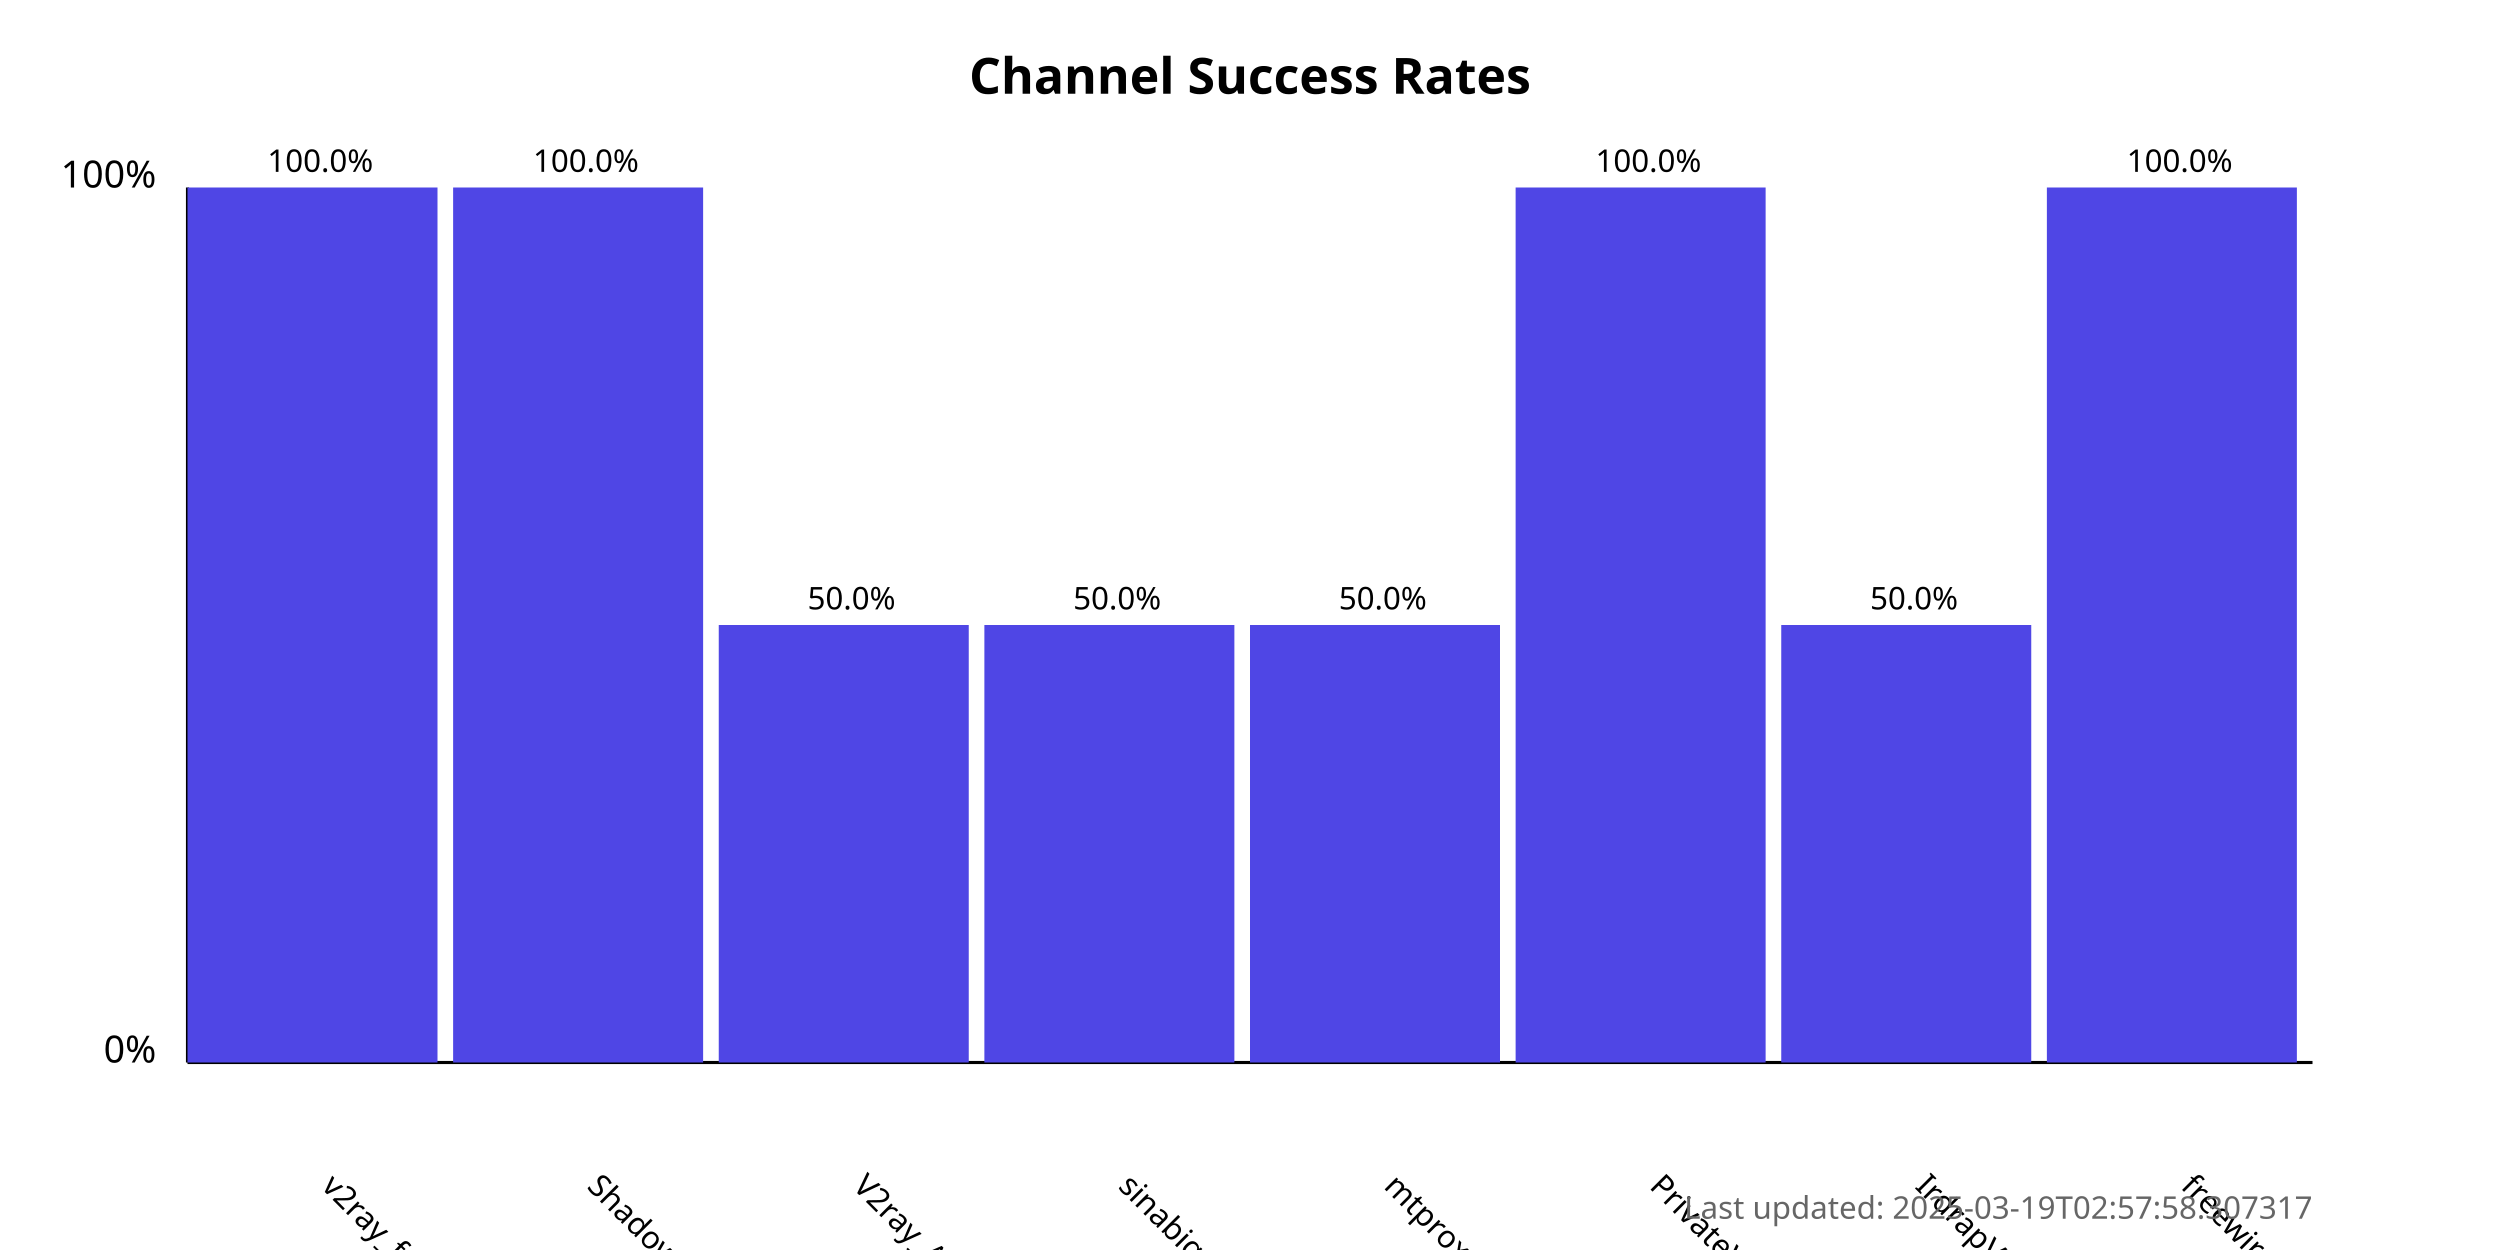
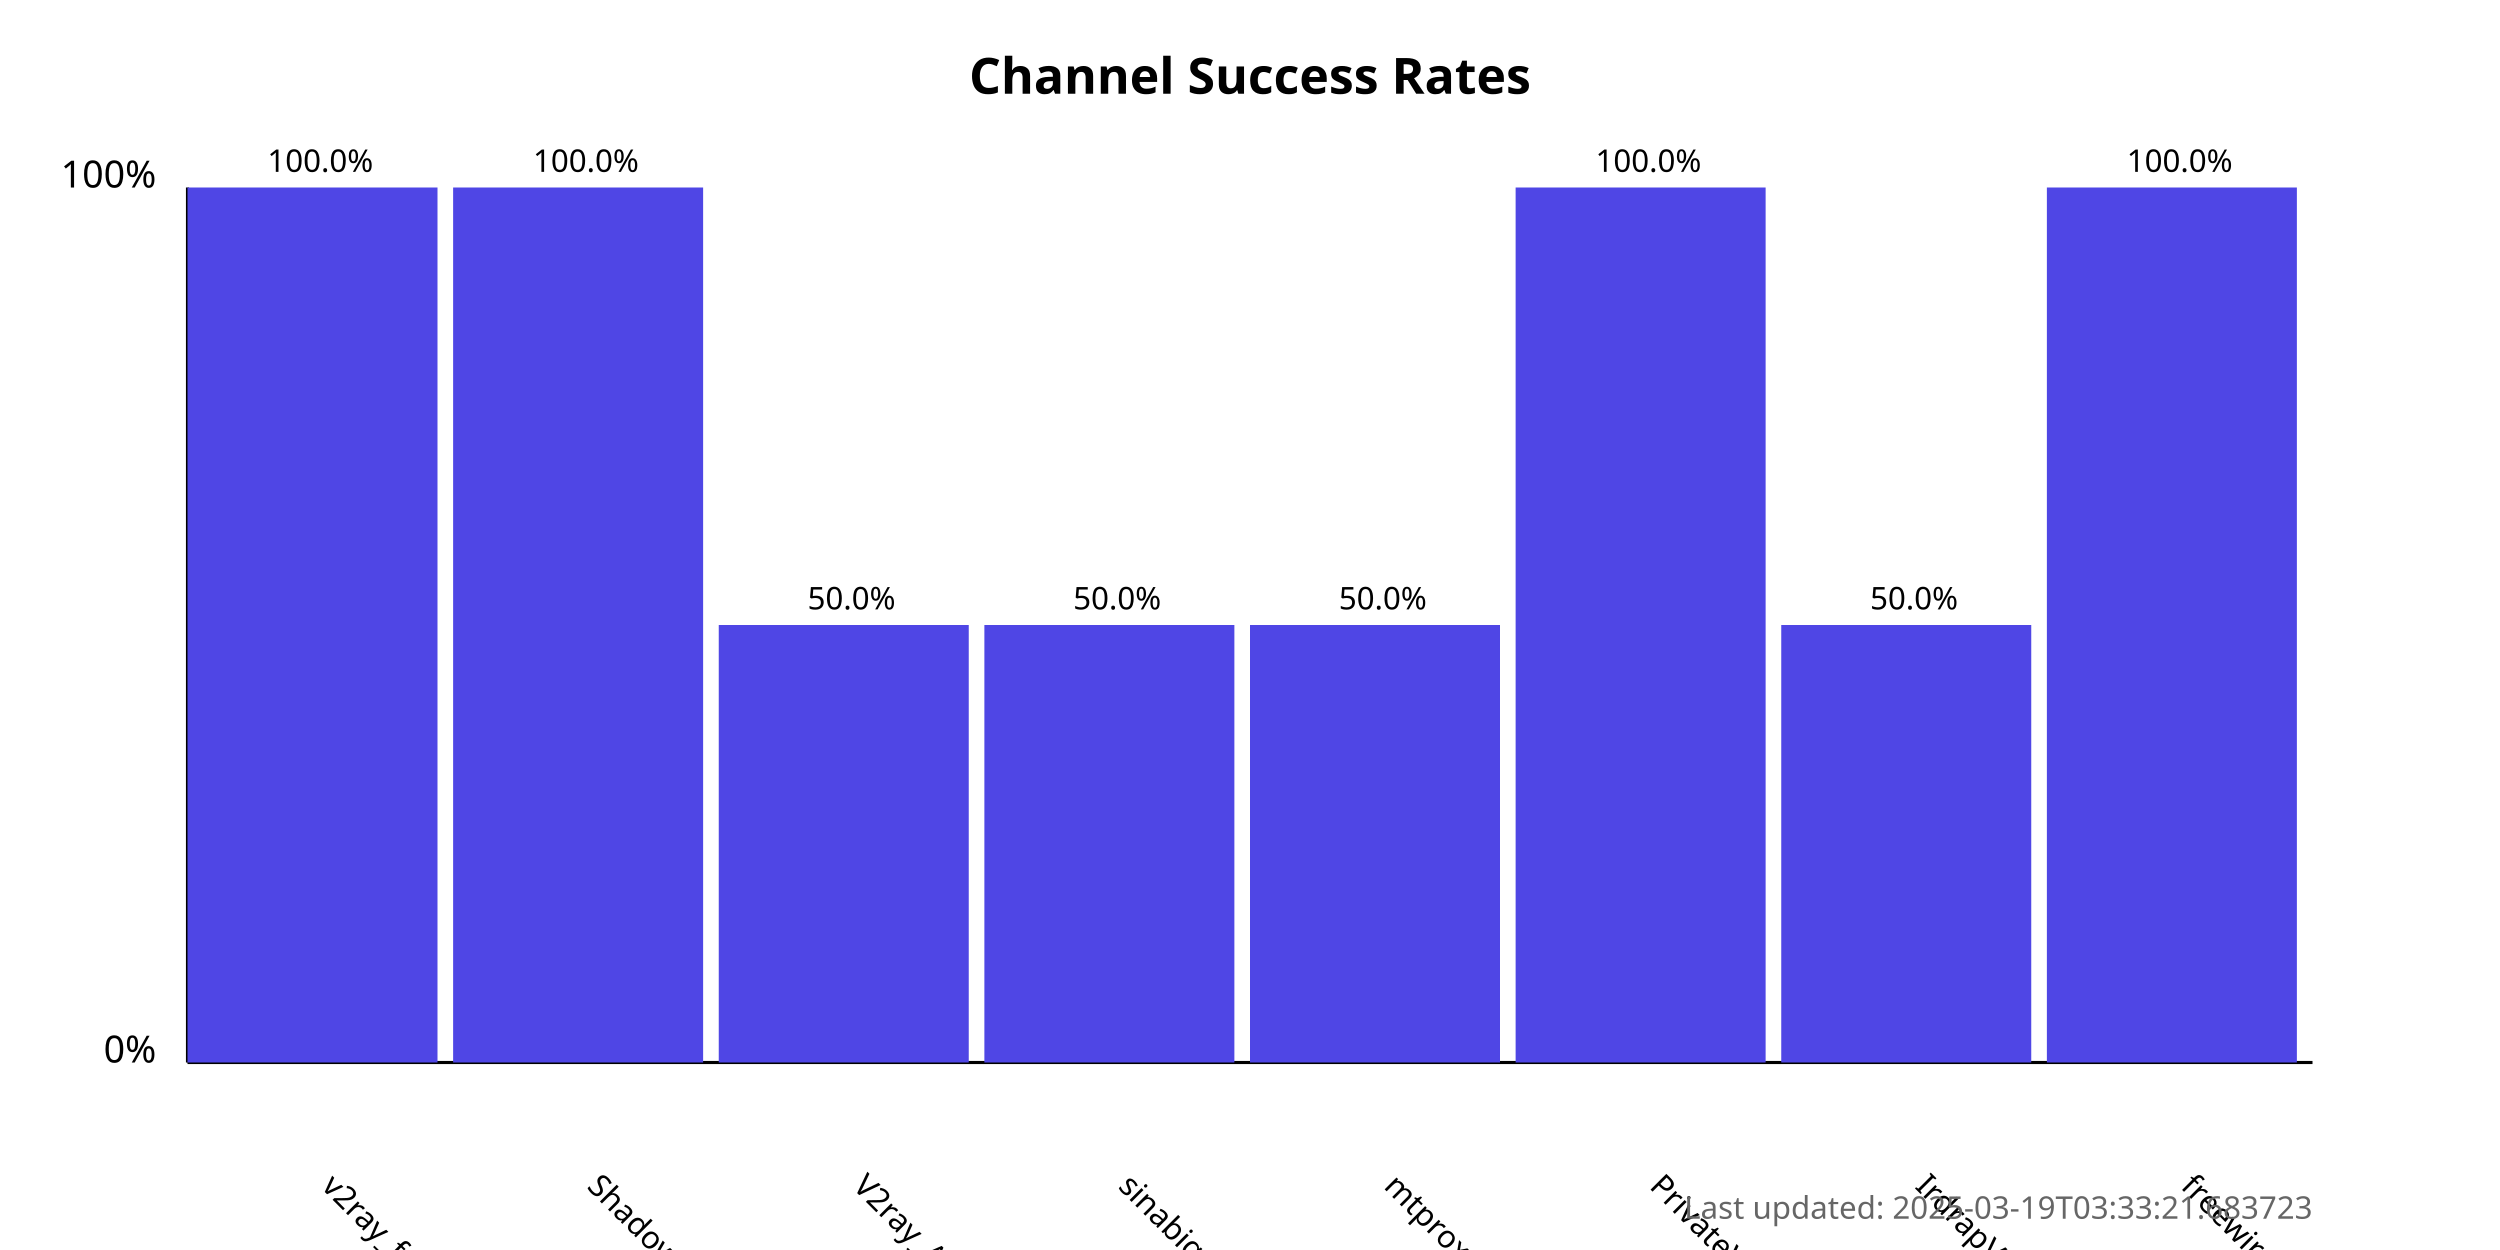
<svg xmlns="http://www.w3.org/2000/svg" width="800" height="400">
  <style>
            .chart-title { font: bold 16px sans-serif; }
            .axis-label { font: 12px sans-serif; }
            .tick-label { font: 10px sans-serif; }
            .bar { fill: #4f46e5; }
            .bar:hover { fill: #6366f1; }
            .timestamp { font: 10px sans-serif; fill: #666; }
        </style>
  <text x="400.0" y="30" text-anchor="middle" class="chart-title">
            Channel Success Rates
        </text>
  <line x1="60" y1="340" x2="60" y2="60" stroke="black" stroke-width="1" />
  <line x1="60" y1="340" x2="740" y2="340" stroke="black" stroke-width="1" />
  <text x="50" y="340" text-anchor="end" class="axis-label">0%</text>
  <text x="50" y="60" text-anchor="end" class="axis-label">100%</text>
  <g>
    <rect x="60" y="60.0" width="80.0" height="280.0" class="bar" />
    <text x="102.5" y="380" transform="rotate(45, 102.5, 380)" text-anchor="start" class="tick-label">
                v2ray_free_conf
            </text>
    <text x="102.5" y="55.0" text-anchor="middle" class="tick-label">
                100.0%
            </text>
  </g>
  <g>
    <rect x="145.0" y="60.0" width="80.0" height="280.0" class="bar" />
    <text x="187.5" y="380" transform="rotate(45, 187.5, 380)" text-anchor="start" class="tick-label">
                ShadowProxy66
            </text>
    <text x="187.5" y="55.0" text-anchor="middle" class="tick-label">
                100.0%
            </text>
  </g>
  <g>
    <rect x="230.0" y="200.0" width="80.0" height="140.0" class="bar" />
    <text x="272.5" y="380" transform="rotate(45, 272.5, 380)" text-anchor="start" class="tick-label">
                V2ray_Alpha
            </text>
    <text x="272.5" y="195.0" text-anchor="middle" class="tick-label">
                50.0%
            </text>
  </g>
  <g>
    <rect x="315.0" y="200.0" width="80.0" height="140.0" class="bar" />
    <text x="357.5" y="380" transform="rotate(45, 357.5, 380)" text-anchor="start" class="tick-label">
                sinabigo
            </text>
    <text x="357.5" y="195.0" text-anchor="middle" class="tick-label">
                50.0%
            </text>
  </g>
  <g>
    <rect x="400.0" y="200.0" width="80.0" height="140.0" class="bar" />
    <text x="442.5" y="380" transform="rotate(45, 442.5, 380)" text-anchor="start" class="tick-label">
                mtproxy_lists
            </text>
    <text x="442.5" y="195.0" text-anchor="middle" class="tick-label">
                50.0%
            </text>
  </g>
  <g>
    <rect x="485.0" y="60.0" width="80.0" height="280.0" class="bar" />
    <text x="527.5" y="380" transform="rotate(45, 527.5, 380)" text-anchor="start" class="tick-label">
                PrivateVPNs
            </text>
    <text x="527.5" y="55.0" text-anchor="middle" class="tick-label">
                100.0%
            </text>
  </g>
  <g>
    <rect x="570.0" y="200.0" width="80.0" height="140.0" class="bar" />
    <text x="612.5" y="380" transform="rotate(45, 612.5, 380)" text-anchor="start" class="tick-label">
                IrdrapVPNnews
            </text>
    <text x="612.5" y="195.0" text-anchor="middle" class="tick-label">
                50.0%
            </text>
  </g>
  <g>
    <rect x="655.0" y="60.0" width="80.0" height="280.0" class="bar" />
    <text x="697.5" y="380" transform="rotate(45, 697.5, 380)" text-anchor="start" class="tick-label">
                freewireguard
            </text>
    <text x="697.5" y="55.0" text-anchor="middle" class="tick-label">
                100.0%
            </text>
  </g>
  <text x="740" y="390" text-anchor="end" class="timestamp">
-             Last updated: 2025-03-19T02:57:58.307317
+             Last updated: 2025-03-19T03:33:21.683723
        </text>
</svg>
